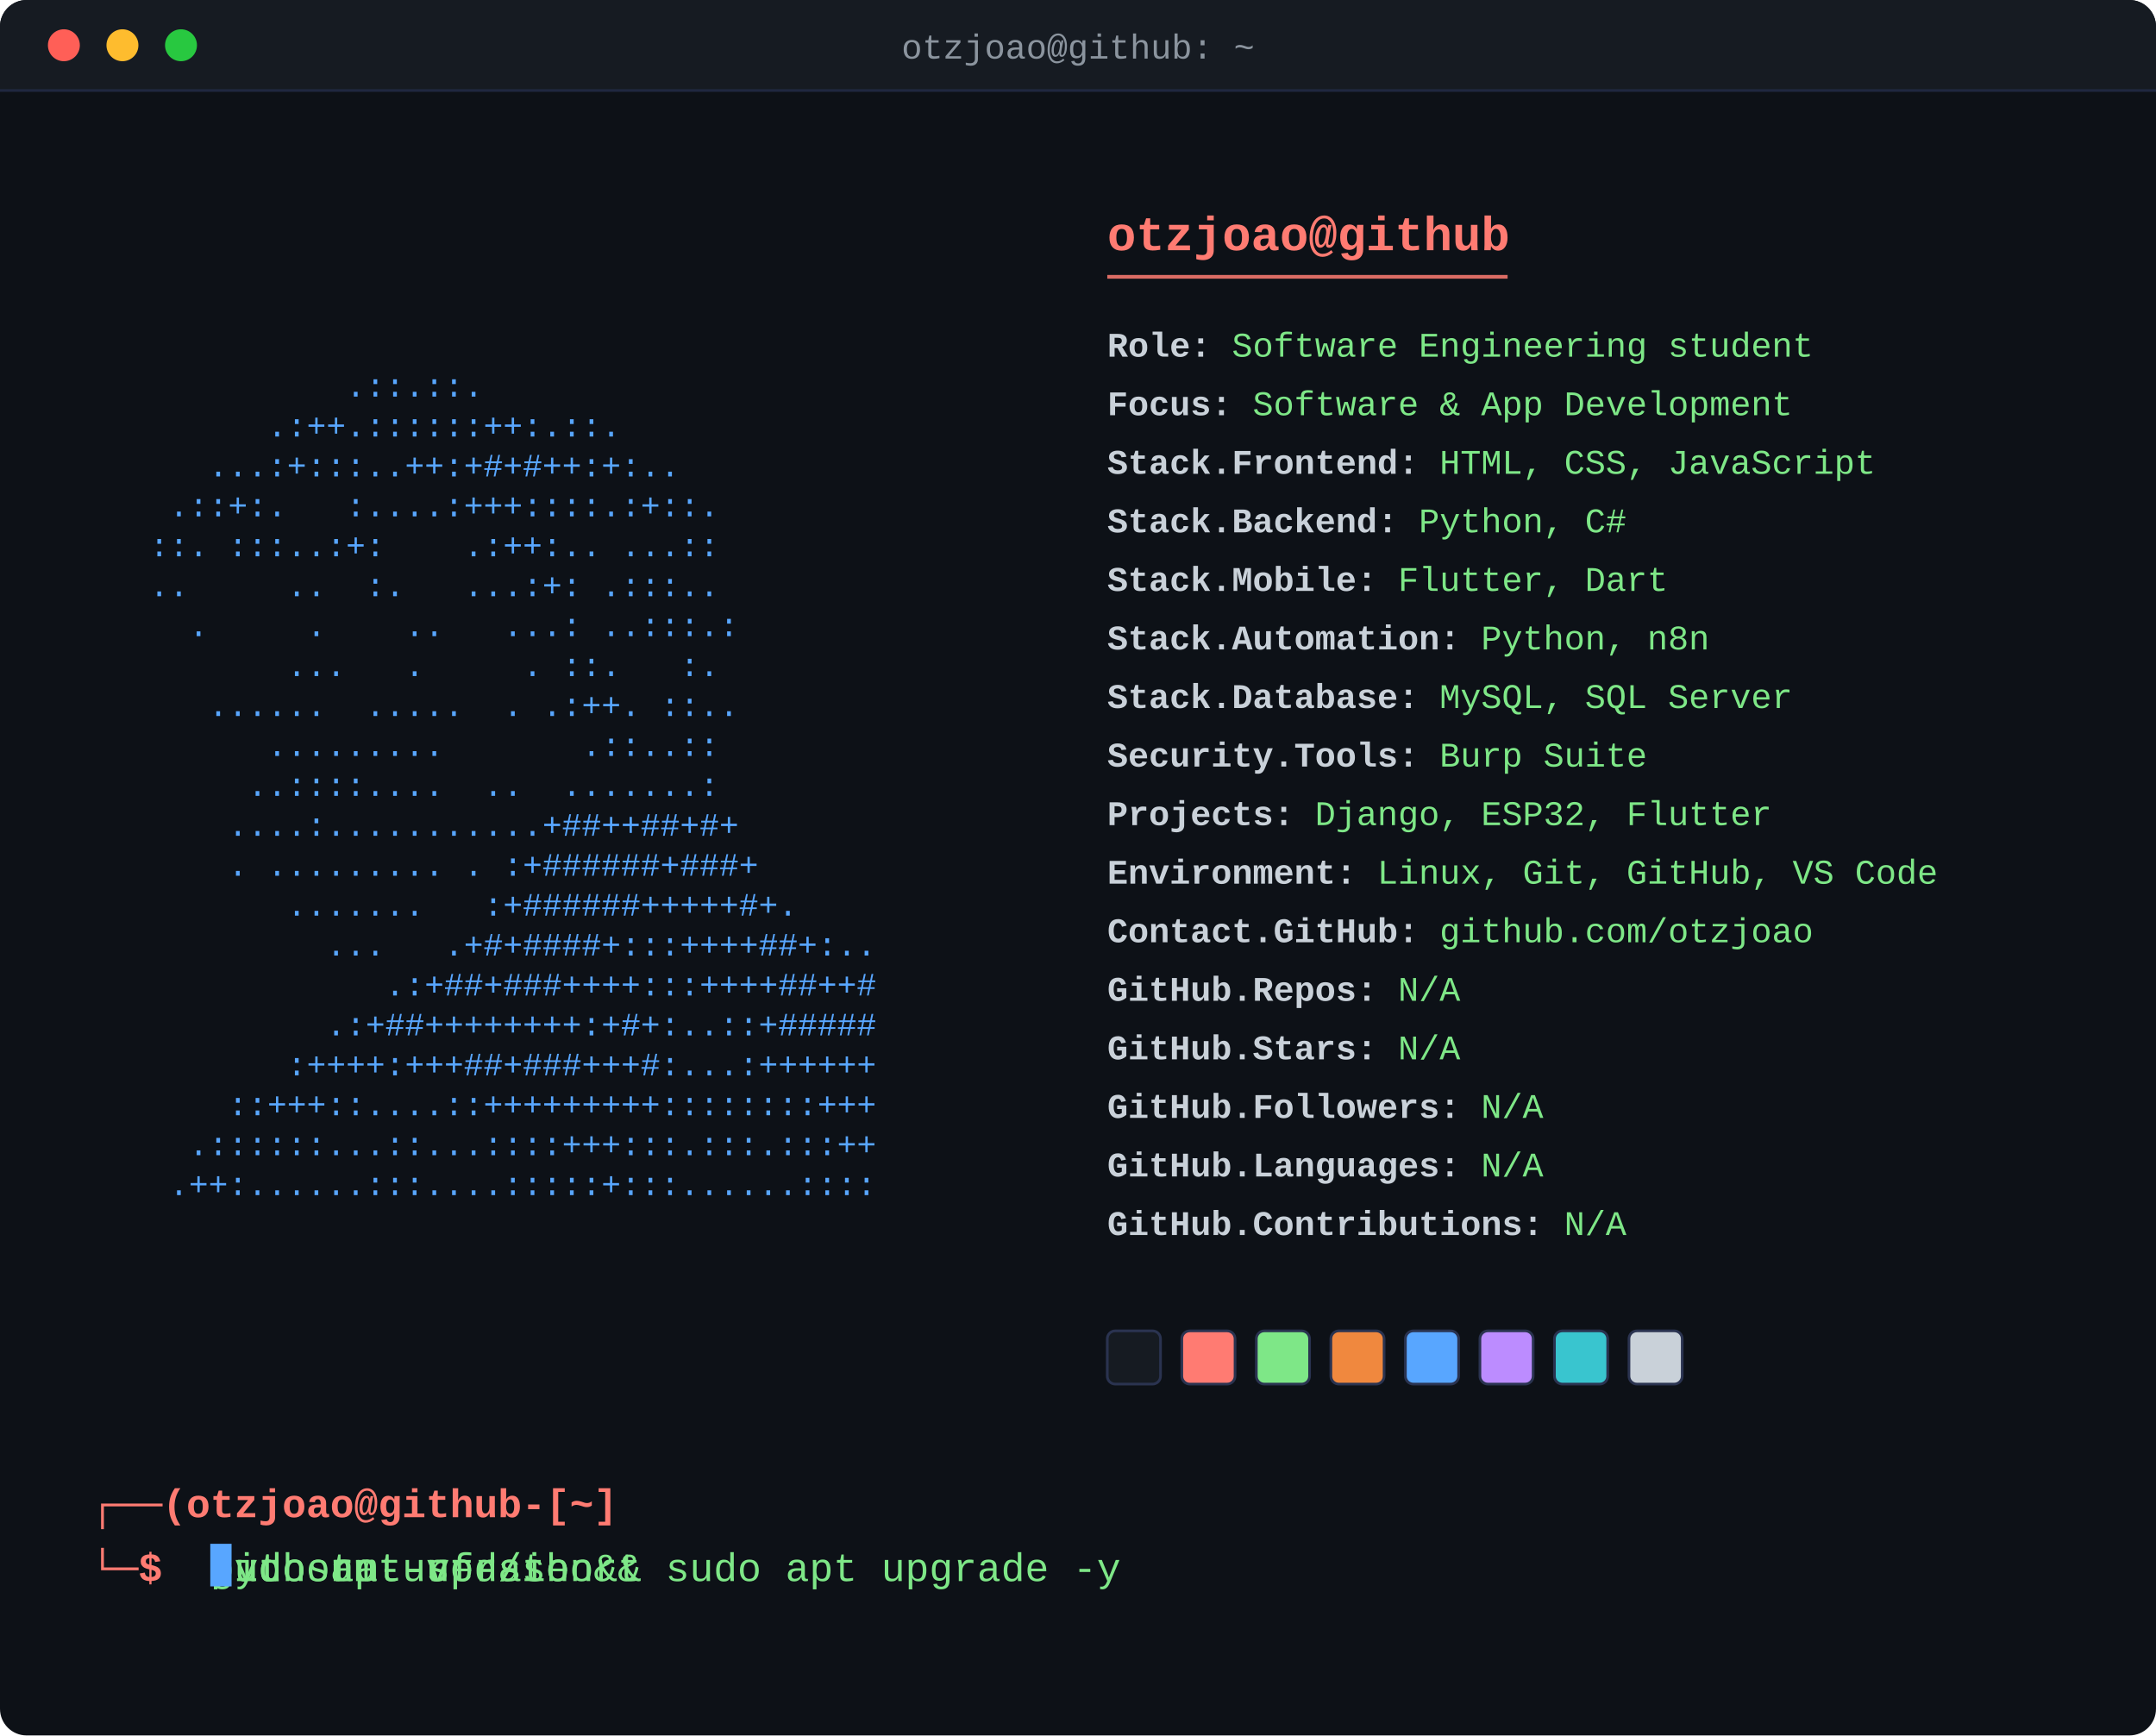
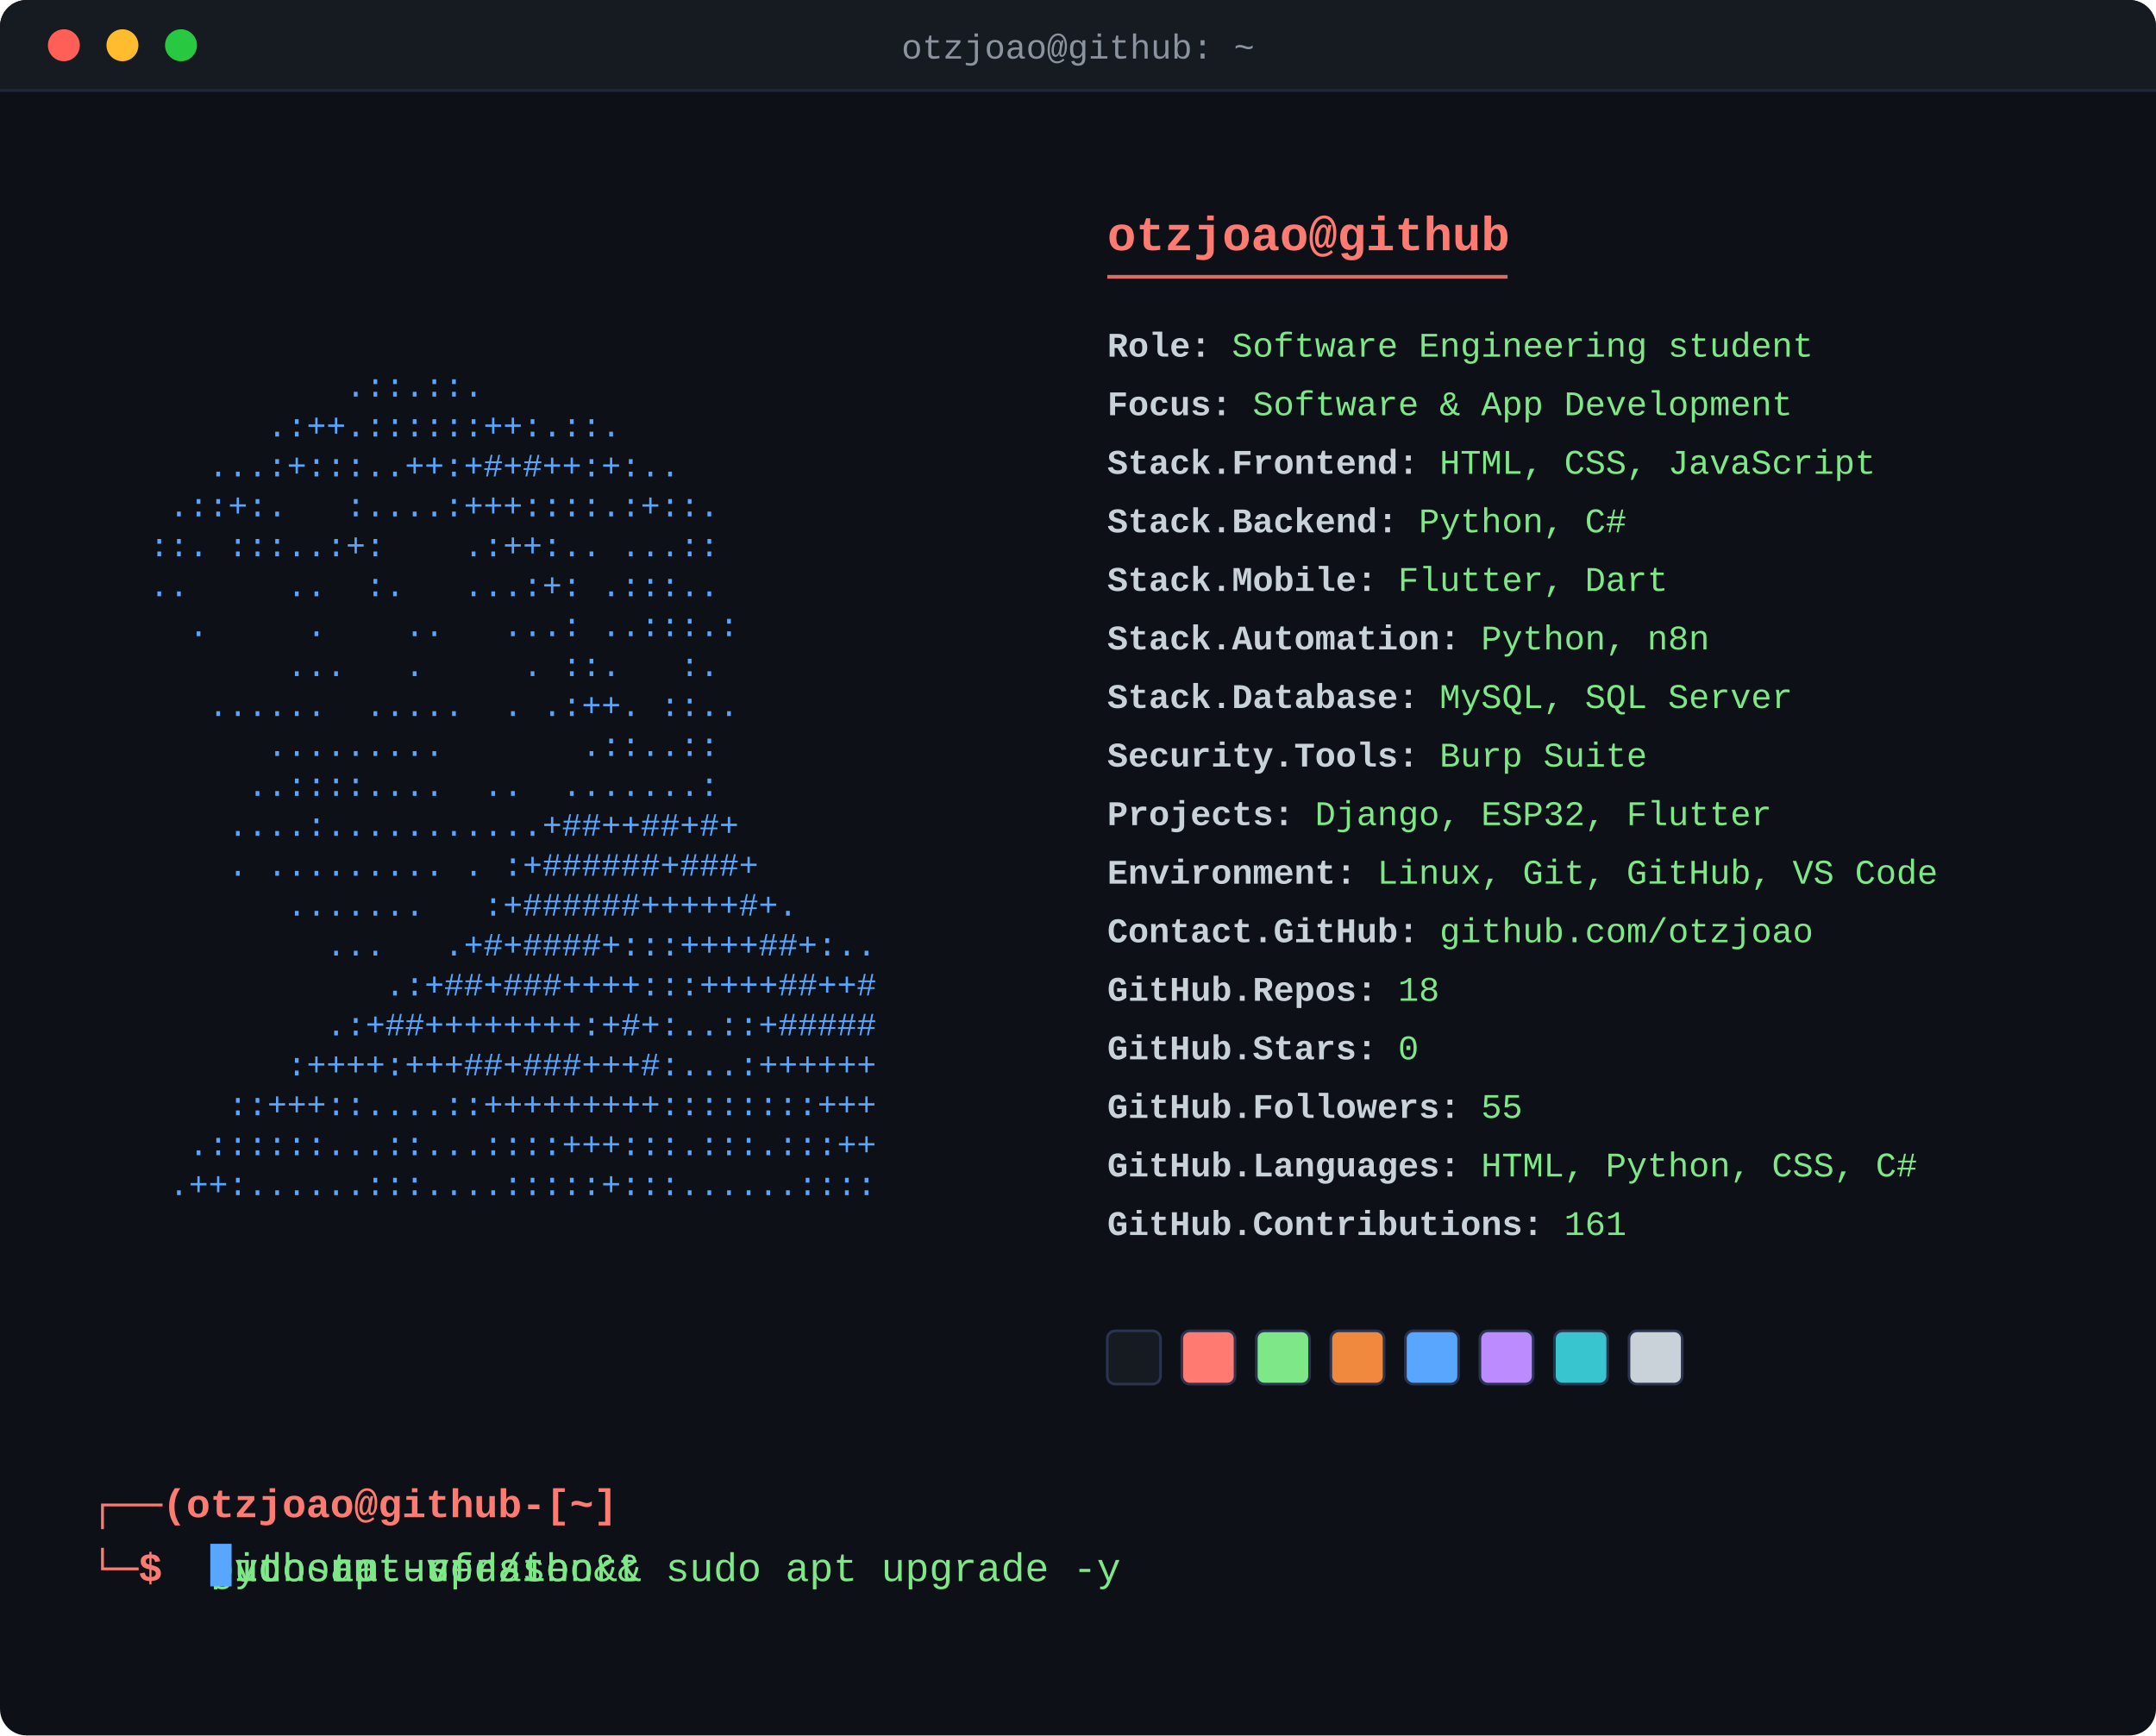
<svg xmlns="http://www.w3.org/2000/svg" width="810" height="652" viewBox="0 0 810 652">
  <defs>
    <style>
      .art { font-family: 'Courier New', monospace; font-size: 12.3px; fill: #58a6ff; white-space: pre; }
      .header { font-family: 'Courier New', monospace; font-size: 18px; font-weight: bold; fill: #ff7b72; }
      .rule { stroke: #ff7b72; stroke-width: 1.4; opacity: 0.85; }
      .fieldline { font-family: 'Courier New', monospace; font-size: 13px; }
      .label { fill: #c9d1d9; font-weight: bold; }
      .value { fill: #7ee787; }
      .prompt { font-family: 'Courier New', monospace; font-size: 15px; font-weight: bold; fill: #ff7b72; }
      .titletext { font-family: 'Courier New', monospace; font-size: 13px; fill: #8b949e; }
      .promptcmd { font-family: 'Courier New', monospace; font-size: 15px; fill: #7ee787; white-space: pre; }
      .promptcursor { fill: #58a6ff; }
      @keyframes promptClip0 { 0.0% { width: 0.0px; animation-timing-function: steps(16, jump-end); } 7.699% { width: 144.0px; animation-timing-function: steps(1, jump-end); } 14.316% { width: 144.0px; animation-timing-function: steps(16, jump-end); } 18.647% { width: 0.0px; animation-timing-function: steps(1, jump-end); } 100% { width: 0.0px; animation-timing-function: steps(1, jump-end); } }
      @keyframes promptClip1 { 0% { width: 0.0px; animation-timing-function: steps(1, jump-end); } 21.053% { width: 0.0px; animation-timing-function: steps(18, jump-end); } 29.714% { width: 162.0px; animation-timing-function: steps(1, jump-end); } 36.331% { width: 162.0px; animation-timing-function: steps(18, jump-end); } 41.203% { width: 0.0px; animation-timing-function: steps(1, jump-end); } 100% { width: 0.0px; animation-timing-function: steps(1, jump-end); } }
      @keyframes promptClip2 { 0% { width: 0.0px; animation-timing-function: steps(1, jump-end); } 43.609% { width: 0.0px; animation-timing-function: steps(13, jump-end); } 49.865% { width: 117.0px; animation-timing-function: steps(1, jump-end); } 56.481% { width: 117.0px; animation-timing-function: steps(13, jump-end); } 60.0% { width: 0.0px; animation-timing-function: steps(1, jump-end); } 100% { width: 0.0px; animation-timing-function: steps(1, jump-end); } }
      @keyframes promptClip3 { 0% { width: 0.0px; animation-timing-function: steps(1, jump-end); } 62.406% { width: 0.0px; animation-timing-function: steps(38, jump-end); } 80.692% { width: 342.0px; animation-timing-function: steps(1, jump-end); } 87.308% { width: 342.0px; animation-timing-function: steps(38, jump-end); } 97.594% { width: 0.0px; animation-timing-function: steps(1, jump-end); } 100% { width: 0.0px; animation-timing-function: steps(1, jump-end); } }
      .promptClipRect0 { animation: promptClip0 16.625s infinite; }
.promptClipRect1 { animation: promptClip1 16.625s infinite; }
.promptClipRect2 { animation: promptClip2 16.625s infinite; }
.promptClipRect3 { animation: promptClip3 16.625s infinite; }
      @keyframes promptCursorMove { 0.0% { transform: translateX(0.0px); animation-timing-function: steps(16, jump-end); } 7.699% { transform: translateX(144.0px); animation-timing-function: steps(1, jump-end); } 14.316% { transform: translateX(144.0px); animation-timing-function: steps(16, jump-end); } 18.647% { transform: translateX(0.0px); animation-timing-function: steps(1, jump-end); } 100% { transform: translateX(0.0px); animation-timing-function: steps(1, jump-end); } 0% { transform: translateX(0.0px); animation-timing-function: steps(1, jump-end); } 21.053% { transform: translateX(0.0px); animation-timing-function: steps(18, jump-end); } 29.714% { transform: translateX(162.0px); animation-timing-function: steps(1, jump-end); } 36.331% { transform: translateX(162.0px); animation-timing-function: steps(18, jump-end); } 41.203% { transform: translateX(0.0px); animation-timing-function: steps(1, jump-end); } 100% { transform: translateX(0.0px); animation-timing-function: steps(1, jump-end); } 0% { transform: translateX(0.0px); animation-timing-function: steps(1, jump-end); } 43.609% { transform: translateX(0.0px); animation-timing-function: steps(13, jump-end); } 49.865% { transform: translateX(117.0px); animation-timing-function: steps(1, jump-end); } 56.481% { transform: translateX(117.0px); animation-timing-function: steps(13, jump-end); } 60.0% { transform: translateX(0.0px); animation-timing-function: steps(1, jump-end); } 100% { transform: translateX(0.0px); animation-timing-function: steps(1, jump-end); } 0% { transform: translateX(0.0px); animation-timing-function: steps(1, jump-end); } 62.406% { transform: translateX(0.0px); animation-timing-function: steps(38, jump-end); } 80.692% { transform: translateX(342.0px); animation-timing-function: steps(1, jump-end); } 87.308% { transform: translateX(342.0px); animation-timing-function: steps(38, jump-end); } 97.594% { transform: translateX(0.0px); animation-timing-function: steps(1, jump-end); } 100% { transform: translateX(0.0px); animation-timing-function: steps(1, jump-end); } }
      .promptcursor { animation: promptCursorMove 16.625s infinite, blink 1s steps(1) infinite; }
      .fadein { animation-name: reveal; animation-duration: 0.35s; animation-fill-mode: forwards; animation-timing-function: steps(1); }
      .typewriter { animation-name: reveal; animation-duration: 0.4s; animation-fill-mode: forwards; animation-timing-function: steps(1); }
      .swatch { animation-name: revealSwatch; animation-duration: 0.35s; animation-fill-mode: forwards; animation-timing-function: steps(1); }
      @keyframes reveal { 0% { opacity: 0; } 1%, 100% { opacity: 1; } }
      @keyframes revealSwatch { 0% { opacity: 0; } 1%, 100% { opacity: 1; } }
      @keyframes blink { 0%, 49% { opacity: 1; } 50%, 100% { opacity: 0; } }
    </style>
    <clipPath id="promptClip0">
      <rect x="79.0" y="580" width="144.0" height="20" class="promptClipRect0" />
    </clipPath>
    <clipPath id="promptClip1">
      <rect x="79.0" y="580" width="162.0" height="20" class="promptClipRect1" />
    </clipPath>
    <clipPath id="promptClip2">
      <rect x="79.0" y="580" width="117.0" height="20" class="promptClipRect2" />
    </clipPath>
    <clipPath id="promptClip3">
      <rect x="79.0" y="580" width="342.0" height="20" class="promptClipRect3" />
    </clipPath>
  </defs>
  <rect x="0" y="0" width="810" height="652" rx="10" fill="#0d1117" />
  <path d="M0,10 a10,10 0 0 1 10,-10 h790 a10,10 0 0 1 10,10 v24 h-810 z" fill="#161b22" />
  <circle cx="24" cy="17" r="6" fill="#ff5f57" />
  <circle cx="46" cy="17" r="6" fill="#febc2e" />
  <circle cx="68" cy="17" r="6" fill="#28c840" />
  <text x="405" y="22" text-anchor="middle" class="titletext">otzjoao@github: ~</text>
  <line x1="0" y1="34" x2="810" y2="34" stroke="#1f2740" stroke-width="1" />
  <text x="34" y="134.0" class="art fadein" style="animation-delay:0.0s" textLength="336.0" lengthAdjust="spacingAndGlyphs" xml:space="preserve">                                        </text>
  <text x="34" y="149.0" class="art fadein" style="animation-delay:0.045s" textLength="336.0" lengthAdjust="spacingAndGlyphs" xml:space="preserve">             .::.::.                    </text>
  <text x="34" y="164.0" class="art fadein" style="animation-delay:0.09s" textLength="336.0" lengthAdjust="spacingAndGlyphs" xml:space="preserve">         .:++.::::::++:.::.             </text>
  <text x="34" y="179.0" class="art fadein" style="animation-delay:0.135s" textLength="336.0" lengthAdjust="spacingAndGlyphs" xml:space="preserve">      ...:+:::..++:+#+#++:+:..          </text>
  <text x="34" y="194.0" class="art fadein" style="animation-delay:0.18s" textLength="336.0" lengthAdjust="spacingAndGlyphs" xml:space="preserve">    .::+:.   :....:+++::::.:+::.        </text>
  <text x="34" y="209.0" class="art fadein" style="animation-delay:0.225s" textLength="336.0" lengthAdjust="spacingAndGlyphs" xml:space="preserve">   ::. :::..:+:    .:++:.. ...::        </text>
  <text x="34" y="224.0" class="art fadein" style="animation-delay:0.27s" textLength="336.0" lengthAdjust="spacingAndGlyphs" xml:space="preserve">   ..     ..  :.   ...:+: .:::..        </text>
  <text x="34" y="239.0" class="art fadein" style="animation-delay:0.315s" textLength="336.0" lengthAdjust="spacingAndGlyphs" xml:space="preserve">     .     .    ..   ...: ..:::.:       </text>
  <text x="34" y="254.0" class="art fadein" style="animation-delay:0.36s" textLength="336.0" lengthAdjust="spacingAndGlyphs" xml:space="preserve">          ...   .     . ::.   :.        </text>
  <text x="34" y="269.0" class="art fadein" style="animation-delay:0.405s" textLength="336.0" lengthAdjust="spacingAndGlyphs" xml:space="preserve">      ......  .....  . .:++. ::..       </text>
  <text x="34" y="284.0" class="art fadein" style="animation-delay:0.45s" textLength="336.0" lengthAdjust="spacingAndGlyphs" xml:space="preserve">         .........       .::..::        </text>
  <text x="34" y="299.0" class="art fadein" style="animation-delay:0.495s" textLength="336.0" lengthAdjust="spacingAndGlyphs" xml:space="preserve">        ..::::....  ..  .......:        </text>
  <text x="34" y="314.0" class="art fadein" style="animation-delay:0.54s" textLength="336.0" lengthAdjust="spacingAndGlyphs" xml:space="preserve">       ....:...........+##++##+#+       </text>
  <text x="34" y="329.0" class="art fadein" style="animation-delay:0.585s" textLength="336.0" lengthAdjust="spacingAndGlyphs" xml:space="preserve">       . ......... . :+######+###+      </text>
  <text x="34" y="344.0" class="art fadein" style="animation-delay:0.63s" textLength="336.0" lengthAdjust="spacingAndGlyphs" xml:space="preserve">          .......   :+######+++++#+.    </text>
  <text x="34" y="359.0" class="art fadein" style="animation-delay:0.675s" textLength="336.0" lengthAdjust="spacingAndGlyphs" xml:space="preserve">            ...   .+#+####+:::++++##+:..</text>
  <text x="34" y="374.0" class="art fadein" style="animation-delay:0.72s" textLength="336.0" lengthAdjust="spacingAndGlyphs" xml:space="preserve">               .:+##+###++++:::++++##++#</text>
  <text x="34" y="389.0" class="art fadein" style="animation-delay:0.765s" textLength="336.0" lengthAdjust="spacingAndGlyphs" xml:space="preserve">            .:+##++++++++:+#+:..::+#####</text>
  <text x="34" y="404.0" class="art fadein" style="animation-delay:0.81s" textLength="336.0" lengthAdjust="spacingAndGlyphs" xml:space="preserve">          :++++:+++##+###+++#:...:++++++</text>
  <text x="34" y="419.0" class="art fadein" style="animation-delay:0.855s" textLength="336.0" lengthAdjust="spacingAndGlyphs" xml:space="preserve">       ::+++::....::+++++++++::::::::+++</text>
  <text x="34" y="434.0" class="art fadein" style="animation-delay:0.9s" textLength="336.0" lengthAdjust="spacingAndGlyphs" xml:space="preserve">     .::::::...::...::::+++:::.:::.:::++</text>
  <text x="34" y="449.0" class="art fadein" style="animation-delay:0.945s" textLength="336.0" lengthAdjust="spacingAndGlyphs" xml:space="preserve">    .++:......:::....:::::+:::......::::</text>
  <text x="416.0" y="94" class="header">otzjoao@github</text>
  <line x1="416.0" y1="104" x2="566.4" y2="104" class="rule" />
  <text x="416.0" y="134" class="fieldline typewriter" style="animation-delay:0.50s">
    <tspan class="label">Role:</tspan>
    <tspan class="value">Software Engineering student</tspan>
  </text>
  <text x="416.0" y="156" class="fieldline typewriter" style="animation-delay:0.56s">
    <tspan class="label">Focus:</tspan>
    <tspan class="value">Software &amp; App Development</tspan>
  </text>
  <text x="416.0" y="178" class="fieldline typewriter" style="animation-delay:0.62s">
    <tspan class="label">Stack.Frontend:</tspan>
    <tspan class="value">HTML, CSS, JavaScript</tspan>
  </text>
  <text x="416.0" y="200" class="fieldline typewriter" style="animation-delay:0.68s">
    <tspan class="label">Stack.Backend:</tspan>
    <tspan class="value">Python, C#</tspan>
  </text>
  <text x="416.0" y="222" class="fieldline typewriter" style="animation-delay:0.74s">
    <tspan class="label">Stack.Mobile:</tspan>
    <tspan class="value">Flutter, Dart</tspan>
  </text>
  <text x="416.0" y="244" class="fieldline typewriter" style="animation-delay:0.80s">
    <tspan class="label">Stack.Automation:</tspan>
    <tspan class="value">Python, n8n</tspan>
  </text>
  <text x="416.0" y="266" class="fieldline typewriter" style="animation-delay:0.86s">
    <tspan class="label">Stack.Database:</tspan>
    <tspan class="value">MySQL, SQL Server</tspan>
  </text>
  <text x="416.0" y="288" class="fieldline typewriter" style="animation-delay:0.92s">
    <tspan class="label">Security.Tools:</tspan>
    <tspan class="value">Burp Suite</tspan>
  </text>
  <text x="416.0" y="310" class="fieldline typewriter" style="animation-delay:0.98s">
    <tspan class="label">Projects:</tspan>
    <tspan class="value">Django, ESP32, Flutter</tspan>
  </text>
  <text x="416.0" y="332" class="fieldline typewriter" style="animation-delay:1.04s">
    <tspan class="label">Environment:</tspan>
    <tspan class="value">Linux, Git, GitHub, VS Code</tspan>
  </text>
  <text x="416.0" y="354" class="fieldline typewriter" style="animation-delay:1.10s">
    <tspan class="label">Contact.GitHub:</tspan>
    <tspan class="value">github.com/otzjoao</tspan>
  </text>
  <text x="416.0" y="376" class="fieldline typewriter" style="animation-delay:1.16s">
    <tspan class="label">GitHub.Repos:</tspan>
-     <tspan class="value">N/A</tspan>
+     <tspan class="value">18</tspan>
  </text>
  <text x="416.0" y="398" class="fieldline typewriter" style="animation-delay:1.22s">
    <tspan class="label">GitHub.Stars:</tspan>
-     <tspan class="value">N/A</tspan>
+     <tspan class="value">0</tspan>
  </text>
  <text x="416.0" y="420" class="fieldline typewriter" style="animation-delay:1.28s">
    <tspan class="label">GitHub.Followers:</tspan>
-     <tspan class="value">N/A</tspan>
+     <tspan class="value">55</tspan>
  </text>
  <text x="416.0" y="442" class="fieldline typewriter" style="animation-delay:1.34s">
    <tspan class="label">GitHub.Languages:</tspan>
-     <tspan class="value">N/A</tspan>
+     <tspan class="value">HTML, Python, CSS, C#</tspan>
  </text>
  <text x="416.0" y="464" class="fieldline typewriter" style="animation-delay:1.40s">
    <tspan class="label">GitHub.Contributions:</tspan>
-     <tspan class="value">N/A</tspan>
+     <tspan class="value">161</tspan>
  </text>
  <rect x="416.0" y="500.0" width="20" height="20" rx="3" fill="#161b22" stroke="#2a3350" stroke-width="1" class="swatch" style="animation-delay:1.46s" />
  <rect x="444.0" y="500.0" width="20" height="20" rx="3" fill="#ff7b72" stroke="#2a3350" stroke-width="1" class="swatch" style="animation-delay:1.51s" />
  <rect x="472.0" y="500.0" width="20" height="20" rx="3" fill="#7ee787" stroke="#2a3350" stroke-width="1" class="swatch" style="animation-delay:1.56s" />
  <rect x="500.0" y="500.0" width="20" height="20" rx="3" fill="#f0883e" stroke="#2a3350" stroke-width="1" class="swatch" style="animation-delay:1.61s" />
  <rect x="528.0" y="500.0" width="20" height="20" rx="3" fill="#58a6ff" stroke="#2a3350" stroke-width="1" class="swatch" style="animation-delay:1.66s" />
  <rect x="556.0" y="500.0" width="20" height="20" rx="3" fill="#bc8cff" stroke="#2a3350" stroke-width="1" class="swatch" style="animation-delay:1.71s" />
  <rect x="584.0" y="500.0" width="20" height="20" rx="3" fill="#39c5cf" stroke="#2a3350" stroke-width="1" class="swatch" style="animation-delay:1.76s" />
  <rect x="612.0" y="500.0" width="20" height="20" rx="3" fill="#c9d1d9" stroke="#2a3350" stroke-width="1" class="swatch" style="animation-delay:1.81s" />
  <text x="34" y="570" class="prompt">┌──(otzjoao@github-[~]</text>
  <text x="34" y="594" class="prompt">└─$ </text>
  <text x="79.0" y="594" class="promptcmd" clip-path="url(#promptClip0)" textLength="144.0" lengthAdjust="spacingAndGlyphs" xml:space="preserve">python --version</text>
  <text x="79.0" y="594" class="promptcmd" clip-path="url(#promptClip1)" textLength="162.0" lengthAdjust="spacingAndGlyphs" xml:space="preserve">git status --short</text>
  <text x="79.0" y="594" class="promptcmd" clip-path="url(#promptClip2)" textLength="117.0" lengthAdjust="spacingAndGlyphs" xml:space="preserve">sudo rm -rf /</text>
  <text x="79.0" y="594" class="promptcmd" clip-path="url(#promptClip3)" textLength="342.0" lengthAdjust="spacingAndGlyphs" xml:space="preserve">sudo apt update &amp;&amp; sudo apt upgrade -y</text>
  <rect x="79.0" y="580.0" width="8" height="16" class="promptcursor" />
</svg>
